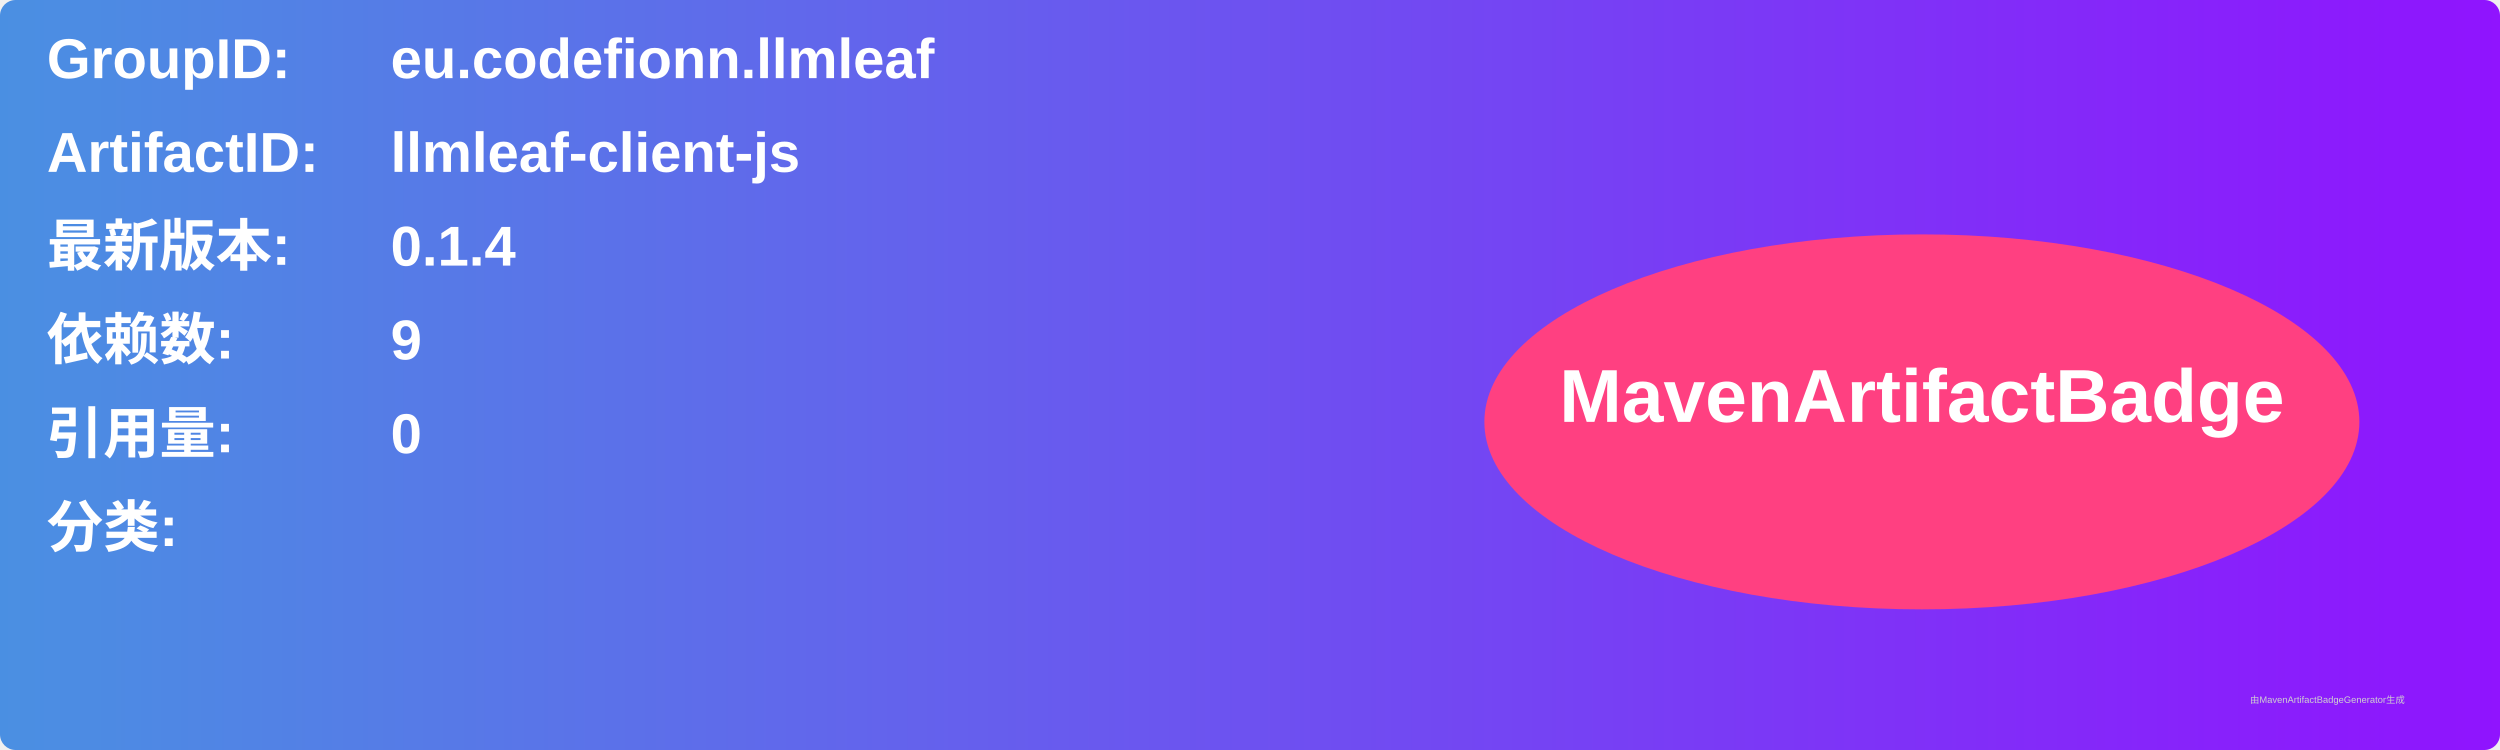
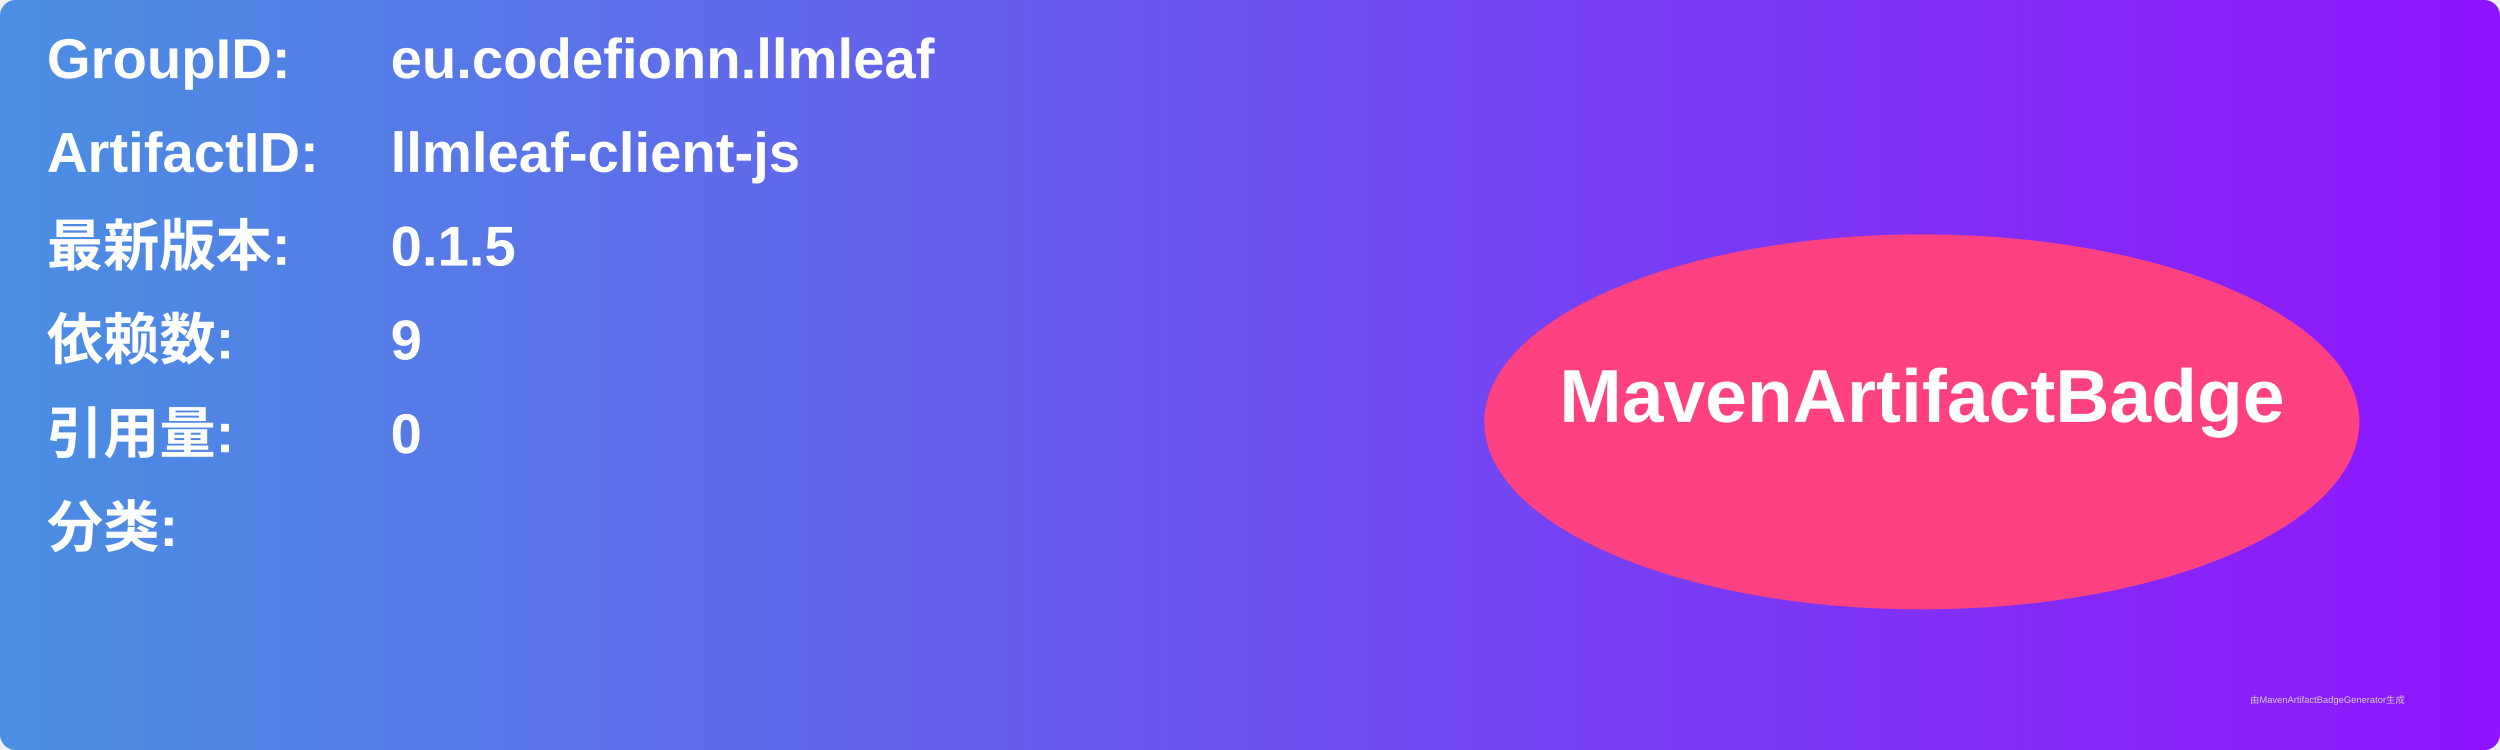
<svg xmlns="http://www.w3.org/2000/svg" width="800" height="240" viewBox="0 0 800 240">
  <linearGradient id="grad" x1="0%" y1="0%" x2="100%" y2="0%">
    <stop offset="0%" stop-color="#4a90e2" />
    <stop offset="100%" stop-color="#9013fe" />
  </linearGradient>
  <rect width="100%" height="100%" rx="5" ry="5" fill="url(#grad)" />
  <g transform="translate(15, 15)">
    <text x="0" y="10" font-family="Arial" font-size="18" fill="white" font-weight="bold" width="260">GroupID:</text>
    <text x="110" y="10" font-family="Arial" font-size="18" fill="white" font-weight="bold" width="460">eu.codefionn.llmleaf</text>
    <text x="0" y="40" font-family="Arial" font-size="18" fill="white" font-weight="bold" width="260">ArtifactID:</text>
    <text x="110" y="40" font-family="Arial" font-size="18" fill="white" font-weight="bold" width="460">llmleaf-client-js</text>
    <text x="0" y="70" font-family="Arial" font-size="18" fill="white" font-weight="bold">最新版本:</text>
    <text x="110" y="70" font-family="Arial" font-size="18" fill="white" font-weight="bold">
-       <tspan font-weight="bold">0.1.4</tspan>
+       <tspan font-weight="bold">0.1.5</tspan>
    </text>
    <text x="0" y="100" font-family="Arial" font-size="18" fill="white" font-weight="bold">依赖数: </text>
    <text x="110" y="100" font-family="Arial" font-size="18" fill="white">
      <tspan font-weight="bold">9</tspan>
    </text>
    <text x="0" y="130" font-family="Arial" font-size="18" fill="white" font-weight="bold">引用量: </text>
    <text x="110" y="130" font-family="Arial" font-size="18" fill="white">
      <tspan font-weight="bold">0</tspan>
    </text>
    <text x="0" y="160" font-family="Arial" font-size="18" fill="white" font-weight="bold">分类:</text>
    <text x="10" y="190" font-family="Arial" font-size="10" fill="white">
      <tspan font-weight="bold" />
    </text>
    <ellipse cx="600" cy="120" rx="140" ry="60" fill="#ff4081" />
    <text x="600" y="120" text-anchor="middle" font-family="Arial" font-size="24" fill="white" font-weight="bold">MavenArtifactBadge</text>
  </g>
  <text x="720" y="225" font-family="Arial" font-size="3" fill="#d0d0d0">由MavenArtifactBadgeGenerator生成</text>
</svg>
